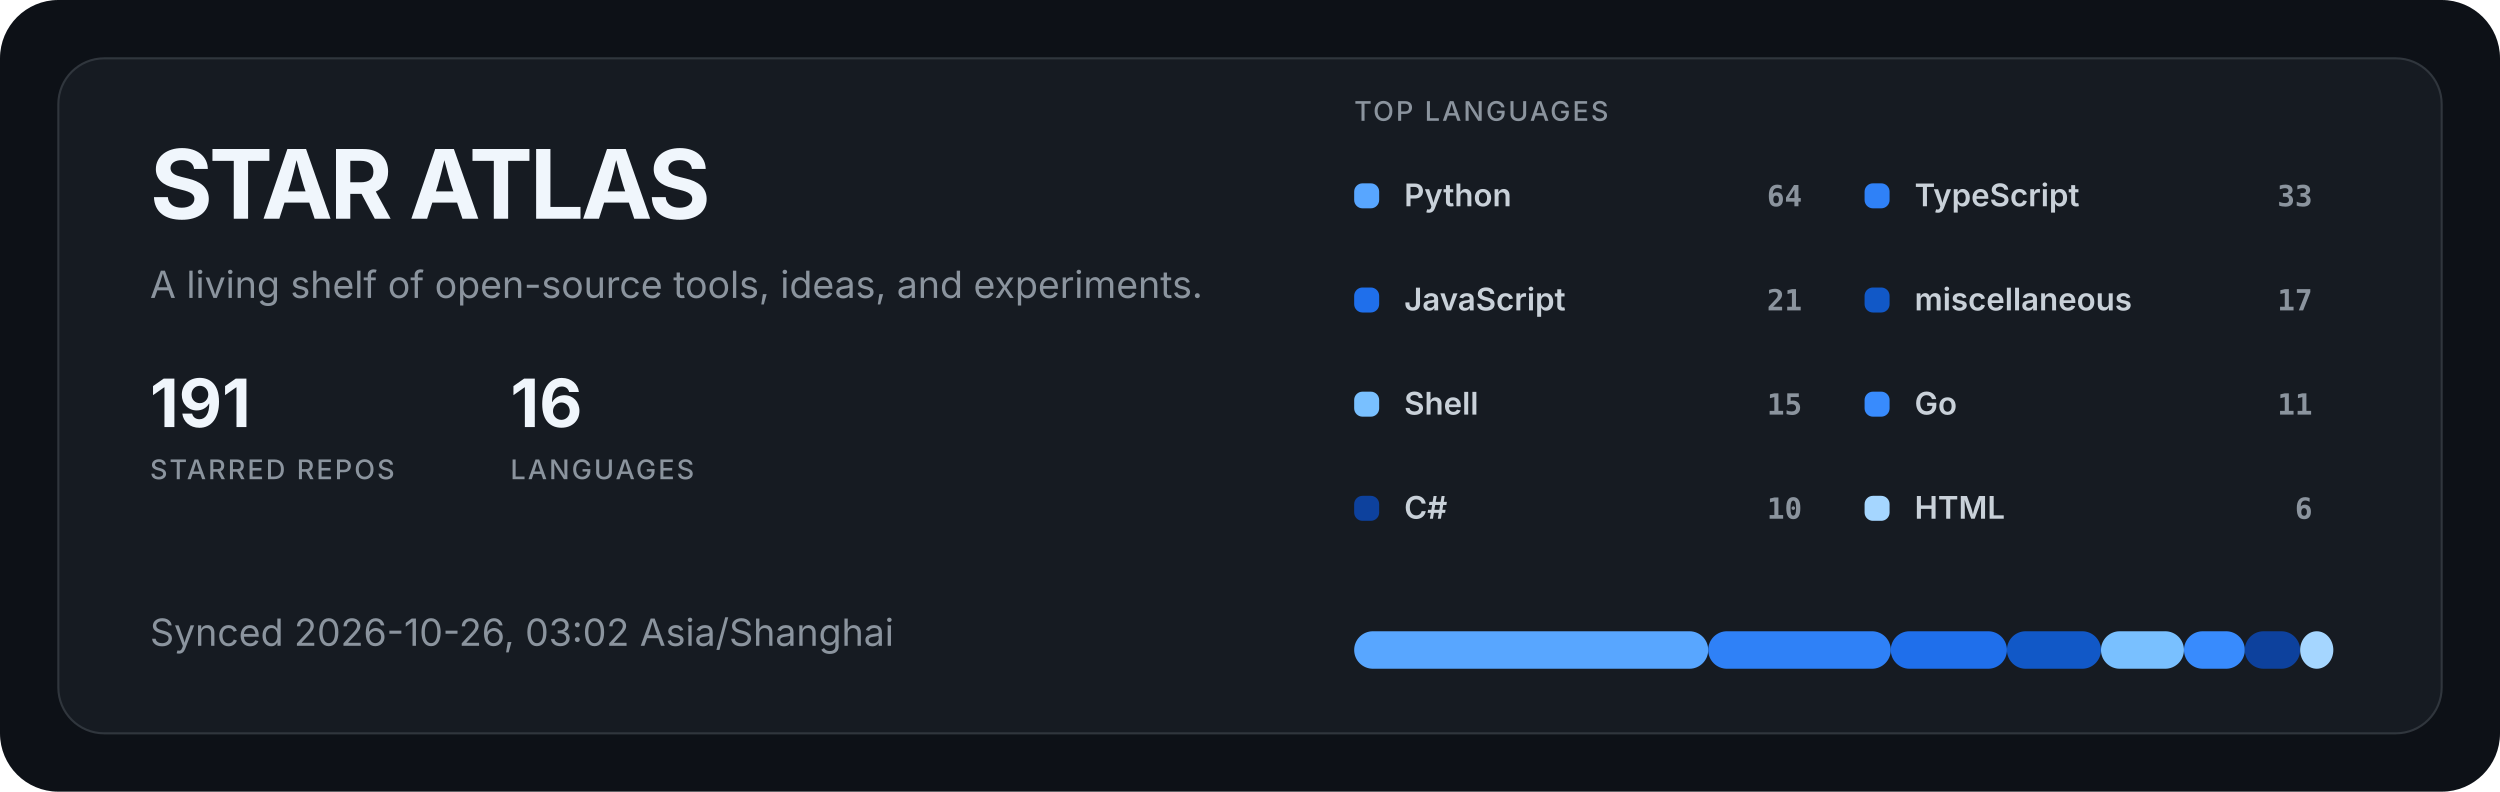
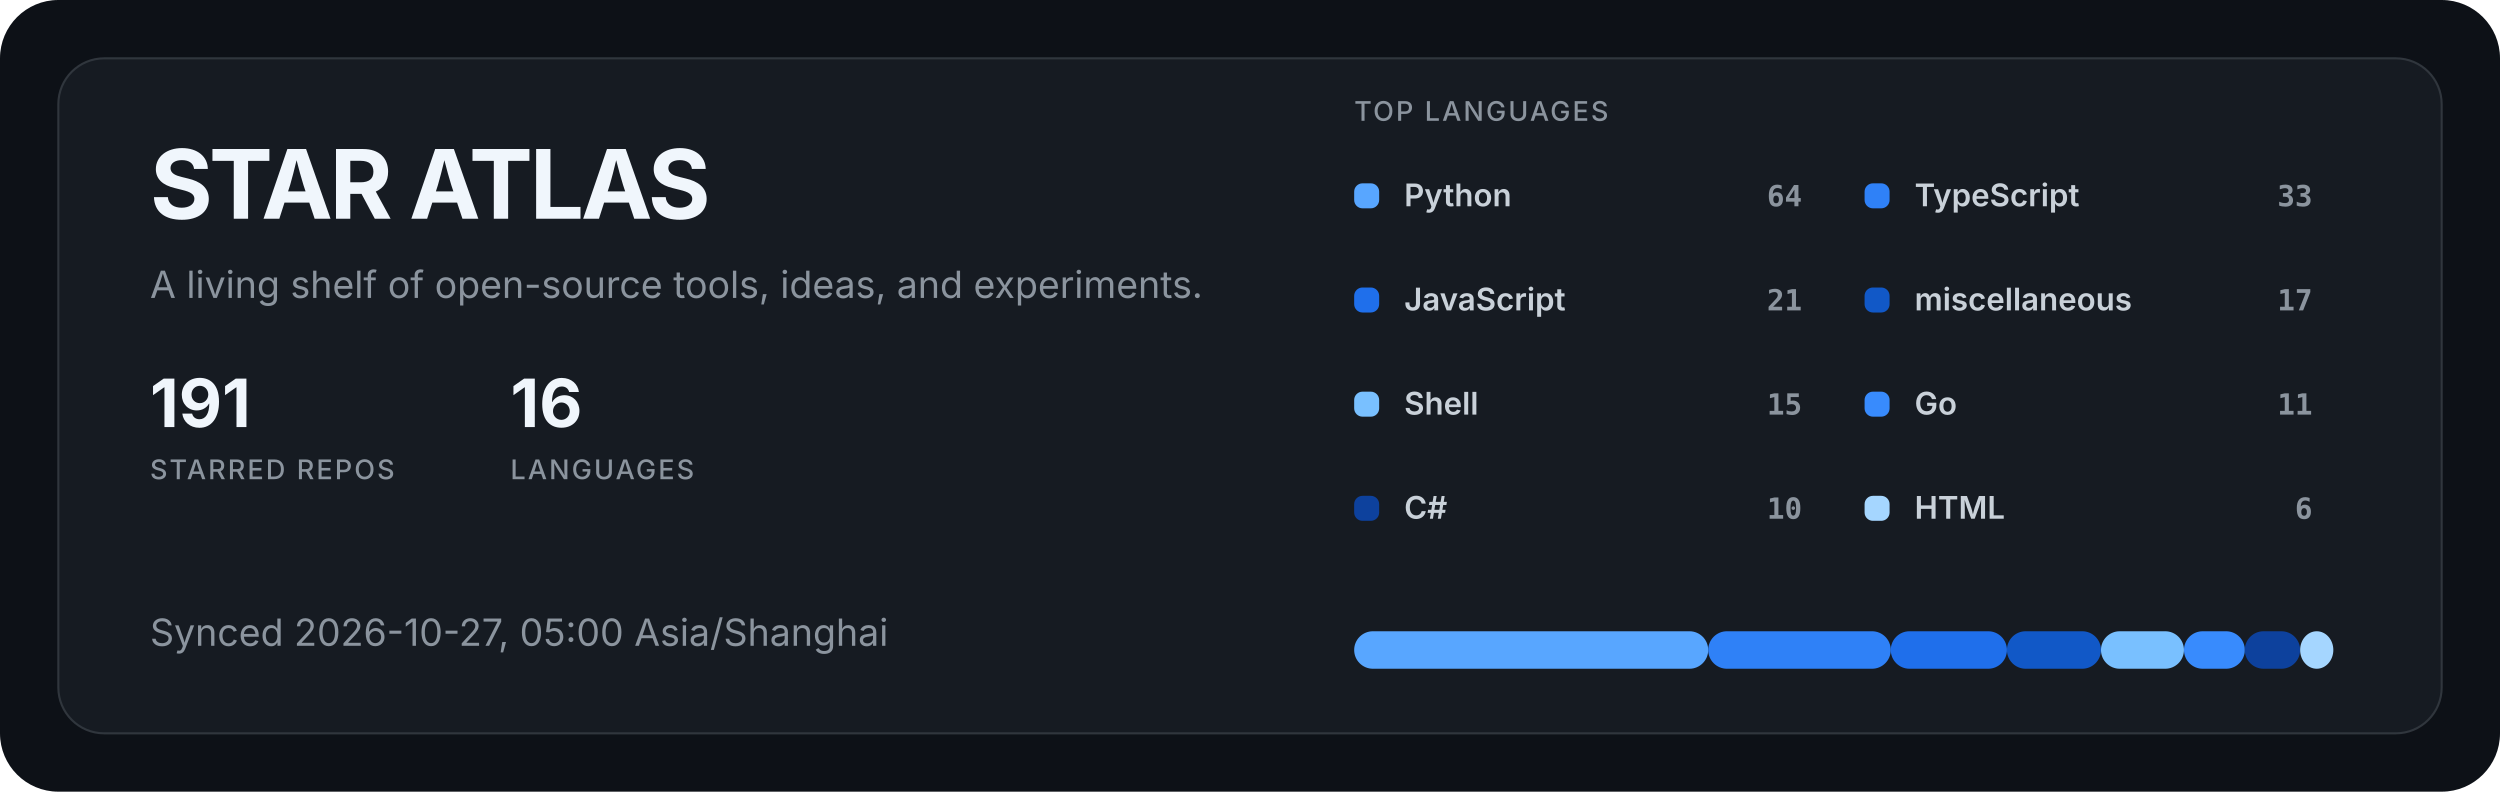
<svg xmlns="http://www.w3.org/2000/svg" width="1200" height="380" viewBox="0 0 1200 380" role="img" aria-labelledby="title description">
  <style>
  .title { fill: #f0f6fc; font: 700 46px -apple-system, BlinkMacSystemFont, "Segoe UI", sans-serif; letter-spacing: -1.5px; }
  .subtitle { fill: #8b949e; font: 400 18px -apple-system, BlinkMacSystemFont, "Segoe UI", sans-serif; }
  .metric { fill: #f0f6fc; font: 700 32px -apple-system, BlinkMacSystemFont, "Segoe UI", sans-serif; }
  .metric-label { fill: #8b949e; font: 500 13px -apple-system, BlinkMacSystemFont, "Segoe UI", sans-serif; letter-spacing: 1px; }
  .label { fill: #c9d1d9; font: 600 15px -apple-system, BlinkMacSystemFont, "Segoe UI", sans-serif; }
  .value { fill: #8b949e; font: 600 14px ui-monospace, SFMono-Regular, Consolas, monospace; }
</style>
  <rect width="1200" height="380" rx="28" fill="#0d1117" />
  <rect x="28" y="28" width="1144" height="324" rx="22" fill="#161b22" stroke="#30363d" />
  <text x="72" y="105" class="title">STAR ATLAS</text>
  <text x="72" y="143" class="subtitle">A living shelf of open-source tools, ideas, and experiments.</text>
  <g transform="translate(72 205)">
    <text class="metric">191</text>
    <text y="25" class="metric-label">STARRED REPOS</text>
  </g>
  <g transform="translate(245 205)">
    <text class="metric">16</text>
    <text y="25" class="metric-label">LANGUAGES</text>
  </g>
-   <text x="72" y="310" class="subtitle">Synced 2026-10-26, 03:02 Asia/Shanghai</text>
+   <text x="72" y="310" class="subtitle">Synced 2026-10-27, 05:00 Asia/Shanghai</text>
  <text x="650" y="58" class="metric-label">TOP LANGUAGES</text>
  <g transform="translate(650 88)">
    <rect width="12" height="12" rx="4" fill="#58a6ff" />
    <text x="24" y="11" class="label">Python</text>
    <text x="215" y="11" text-anchor="end" class="value">64</text>
  </g>
  <g transform="translate(895 88)">
    <rect width="12" height="12" rx="4" fill="#2f81f7" />
    <text x="24" y="11" class="label">TypeScript</text>
    <text x="215" y="11" text-anchor="end" class="value">33</text>
  </g>
  <g transform="translate(650 138)">
    <rect width="12" height="12" rx="4" fill="#1f6feb" />
    <text x="24" y="11" class="label">JavaScript</text>
    <text x="215" y="11" text-anchor="end" class="value">21</text>
  </g>
  <g transform="translate(895 138)">
    <rect width="12" height="12" rx="4" fill="#1158c7" />
    <text x="24" y="11" class="label">miscellaneous</text>
    <text x="215" y="11" text-anchor="end" class="value">17</text>
  </g>
  <g transform="translate(650 188)">
    <rect width="12" height="12" rx="4" fill="#79c0ff" />
    <text x="24" y="11" class="label">Shell</text>
    <text x="215" y="11" text-anchor="end" class="value">15</text>
  </g>
  <g transform="translate(895 188)">
    <rect width="12" height="12" rx="4" fill="#388bfd" />
    <text x="24" y="11" class="label">Go</text>
    <text x="215" y="11" text-anchor="end" class="value">11</text>
  </g>
  <g transform="translate(650 238)">
    <rect width="12" height="12" rx="4" fill="#0d419d" />
    <text x="24" y="11" class="label">C#</text>
    <text x="215" y="11" text-anchor="end" class="value">10</text>
  </g>
  <g transform="translate(895 238)">
    <rect width="12" height="12" rx="4" fill="#a5d6ff" />
    <text x="24" y="11" class="label">HTML</text>
    <text x="215" y="11" text-anchor="end" class="value">6</text>
  </g>
  <rect x="650.00" y="303" width="169.94" height="18" rx="9" fill="#58a6ff" />
  <rect x="819.94" y="303" width="87.63" height="18" rx="9" fill="#2f81f7" />
  <rect x="907.57" y="303" width="55.76" height="18" rx="9" fill="#1f6feb" />
  <rect x="963.33" y="303" width="45.14" height="18" rx="9" fill="#1158c7" />
  <rect x="1008.47" y="303" width="39.83" height="18" rx="9" fill="#79c0ff" />
  <rect x="1048.31" y="303" width="29.21" height="18" rx="9" fill="#388bfd" />
  <rect x="1077.51" y="303" width="26.55" height="18" rx="9" fill="#0d419d" />
  <rect x="1104.07" y="303" width="15.93" height="18" rx="9" fill="#a5d6ff" />
</svg>
